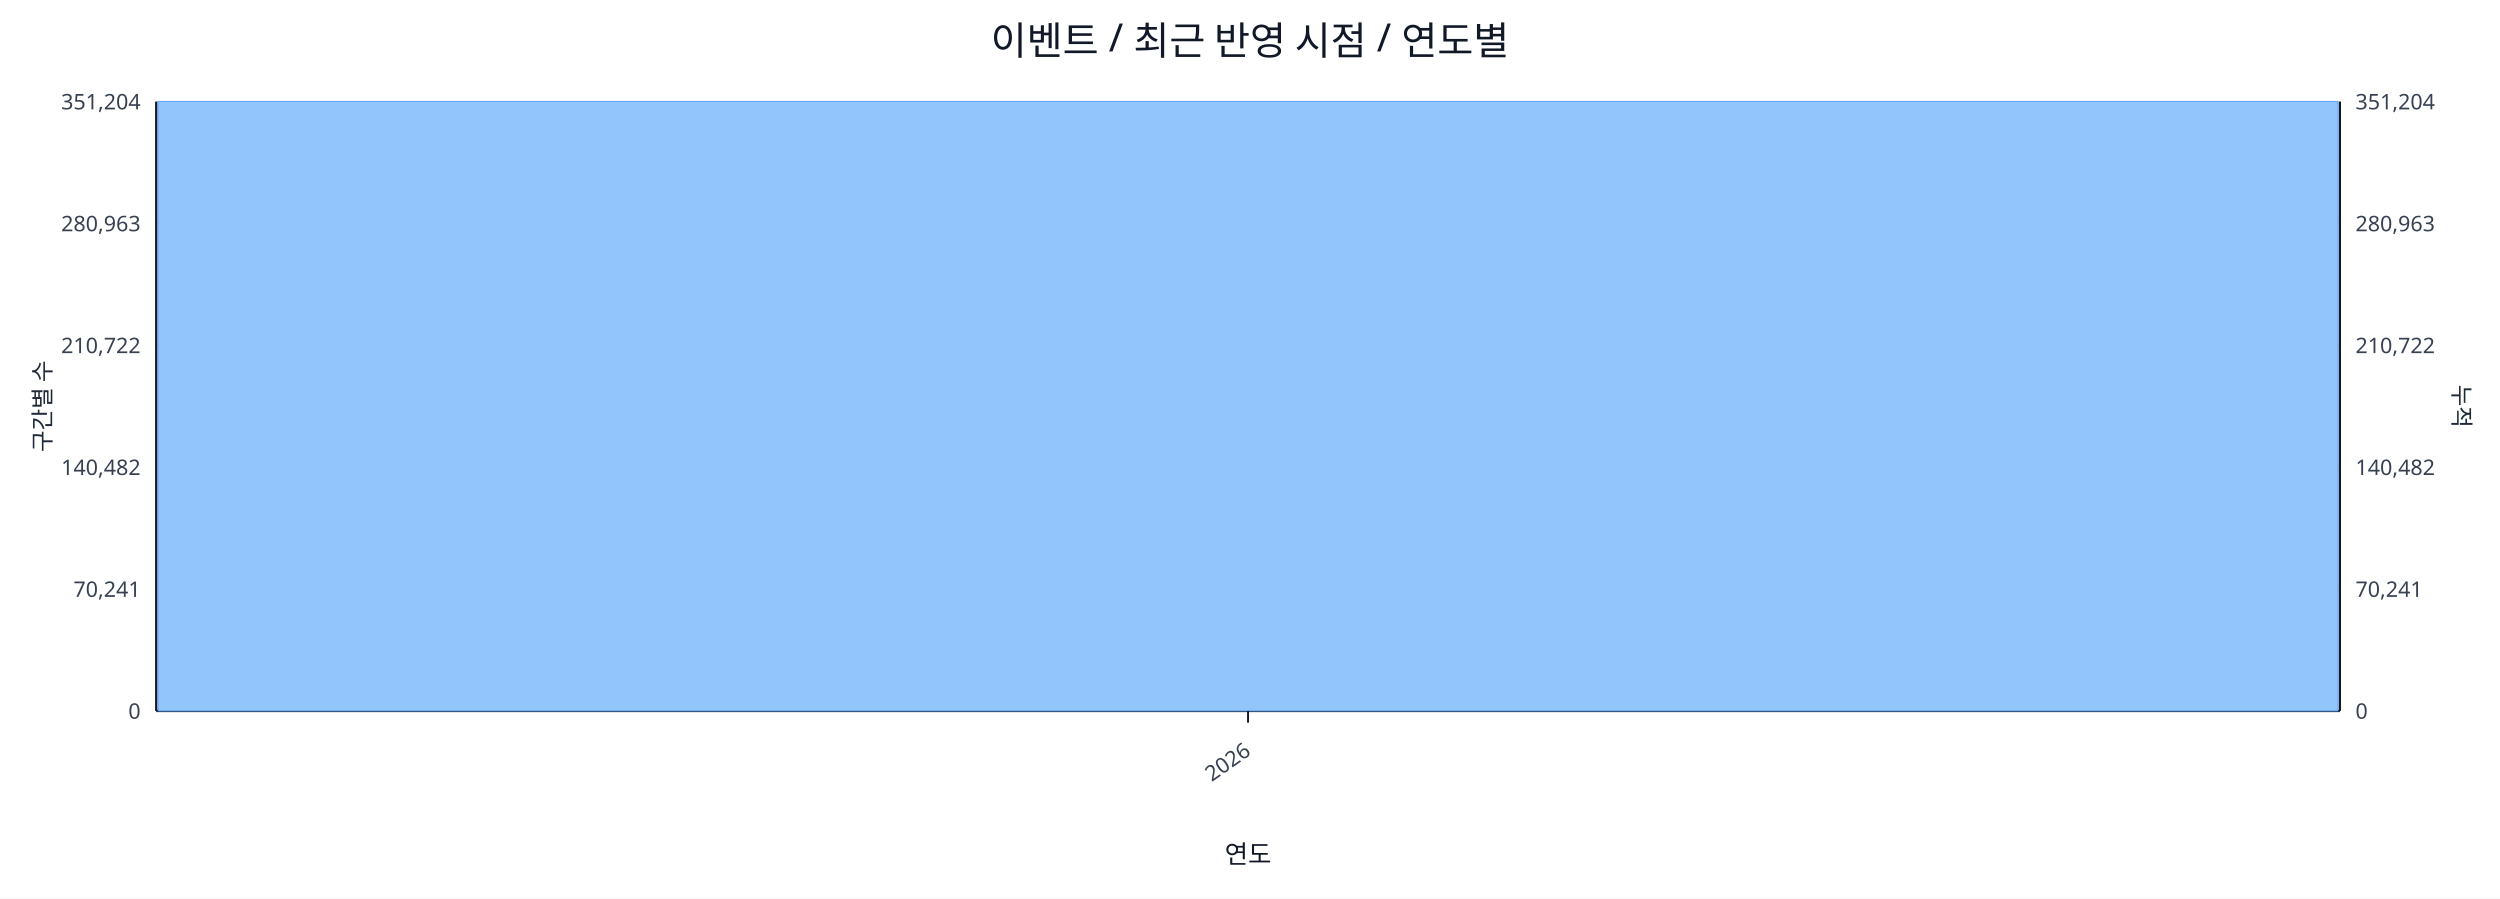
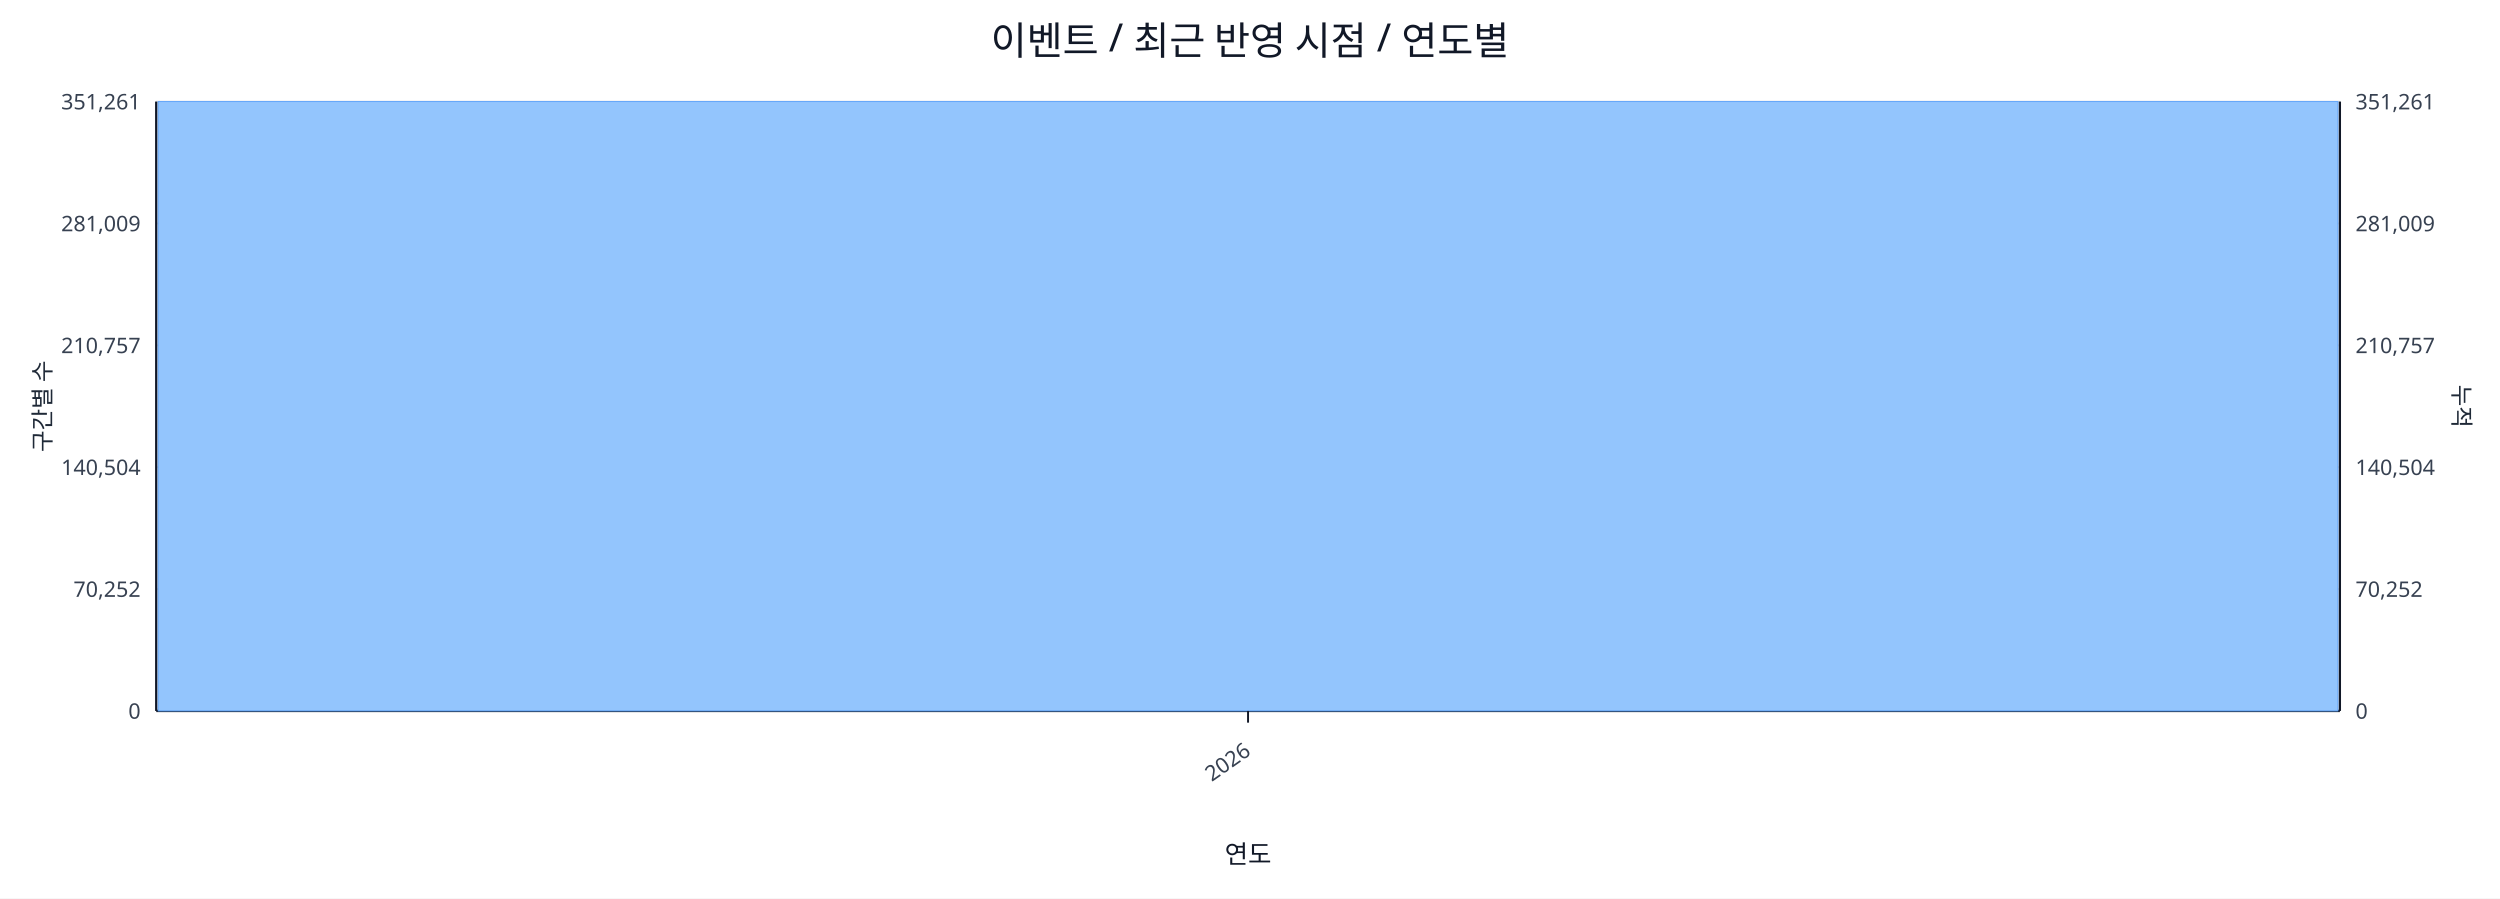
<svg xmlns="http://www.w3.org/2000/svg" width="1280" height="460" viewBox="0 0 1280 460">
  <rect x="0" y="0" width="100%" height="100%" fill="#ffffff" />
  <text x="640.0" y="28" font-size="20" text-anchor="middle" font-family="sans-serif" fill="#111827">이벤트 / 최근 반영 시점 / 연도별</text>
  <line x1="80.0" y1="52.0" x2="1198.0" y2="52.0" stroke="#e5e7eb" stroke-width="1" />
-   <text x="72.0" y="56.0" font-size="11" text-anchor="end" font-family="sans-serif" fill="#374151">351,204</text>
-   <text x="1206.0" y="56.0" font-size="11" text-anchor="start" font-family="sans-serif" fill="#374151">351,204</text>
+   <text x="72.0" y="56.0" font-size="11" text-anchor="end" font-family="sans-serif" fill="#374151">351,261</text>
+   <text x="1206.0" y="56.0" font-size="11" text-anchor="start" font-family="sans-serif" fill="#374151">351,261</text>
  <line x1="80.0" y1="114.4" x2="1198.0" y2="114.4" stroke="#e5e7eb" stroke-width="1" />
-   <text x="72.0" y="118.4" font-size="11" text-anchor="end" font-family="sans-serif" fill="#374151">280,963</text>
-   <text x="1206.0" y="118.4" font-size="11" text-anchor="start" font-family="sans-serif" fill="#374151">280,963</text>
+   <text x="72.0" y="118.4" font-size="11" text-anchor="end" font-family="sans-serif" fill="#374151">281,009</text>
+   <text x="1206.0" y="118.4" font-size="11" text-anchor="start" font-family="sans-serif" fill="#374151">281,009</text>
  <line x1="80.0" y1="176.8" x2="1198.0" y2="176.8" stroke="#e5e7eb" stroke-width="1" />
-   <text x="72.0" y="180.8" font-size="11" text-anchor="end" font-family="sans-serif" fill="#374151">210,722</text>
-   <text x="1206.0" y="180.8" font-size="11" text-anchor="start" font-family="sans-serif" fill="#374151">210,722</text>
+   <text x="72.0" y="180.8" font-size="11" text-anchor="end" font-family="sans-serif" fill="#374151">210,757</text>
+   <text x="1206.0" y="180.8" font-size="11" text-anchor="start" font-family="sans-serif" fill="#374151">210,757</text>
  <line x1="80.0" y1="239.2" x2="1198.0" y2="239.2" stroke="#e5e7eb" stroke-width="1" />
-   <text x="72.0" y="243.2" font-size="11" text-anchor="end" font-family="sans-serif" fill="#374151">140,482</text>
-   <text x="1206.0" y="243.2" font-size="11" text-anchor="start" font-family="sans-serif" fill="#374151">140,482</text>
+   <text x="72.0" y="243.2" font-size="11" text-anchor="end" font-family="sans-serif" fill="#374151">140,504</text>
+   <text x="1206.0" y="243.2" font-size="11" text-anchor="start" font-family="sans-serif" fill="#374151">140,504</text>
  <line x1="80.0" y1="301.6" x2="1198.0" y2="301.6" stroke="#e5e7eb" stroke-width="1" />
-   <text x="72.0" y="305.6" font-size="11" text-anchor="end" font-family="sans-serif" fill="#374151">70,241</text>
-   <text x="1206.0" y="305.6" font-size="11" text-anchor="start" font-family="sans-serif" fill="#374151">70,241</text>
+   <text x="72.0" y="305.6" font-size="11" text-anchor="end" font-family="sans-serif" fill="#374151">70,252</text>
+   <text x="1206.0" y="305.6" font-size="11" text-anchor="start" font-family="sans-serif" fill="#374151">70,252</text>
  <line x1="80.0" y1="364.0" x2="1198.0" y2="364.0" stroke="#e5e7eb" stroke-width="1" />
  <text x="72.0" y="368.0" font-size="11" text-anchor="end" font-family="sans-serif" fill="#374151">0</text>
  <text x="1206.0" y="368.0" font-size="11" text-anchor="start" font-family="sans-serif" fill="#374151">0</text>
  <line x1="80.0" y1="364.0" x2="1198.0" y2="364.0" stroke="#111827" stroke-width="1.2" />
  <line x1="80.0" y1="52.0" x2="80.0" y2="364.0" stroke="#111827" stroke-width="1.2" />
  <line x1="1198.0" y1="52.0" x2="1198.0" y2="364.0" stroke="#111827" stroke-width="1.2" />
  <rect x="81.0" y="52.0" width="1116.0" height="312.0" fill="#93c5fd" stroke="#60a5fa" stroke-width="0.5" />
  <polyline fill="none" stroke="#ef4444" stroke-width="2" points="639.0,52.0" />
  <line x1="639.0" y1="364.0" x2="639.0" y2="370.0" stroke="#111827" stroke-width="1" />
  <text x="641.0" y="386.0" font-size="11" text-anchor="end" transform="rotate(-35 641.0 386.0)" font-family="sans-serif" fill="#374151">2026</text>
  <text x="26" y="208.0" font-size="12" transform="rotate(-90 26 208.0)" text-anchor="middle" font-family="sans-serif" fill="#1f2937">구간별 수</text>
  <text x="1256.0" y="208.0" font-size="12" transform="rotate(90 1256.0 208.0)" text-anchor="middle" font-family="sans-serif" fill="#1f2937">누적</text>
  <text x="639.0" y="442.0" font-size="13" text-anchor="middle" font-family="sans-serif" fill="#111827">연도</text>
</svg>
